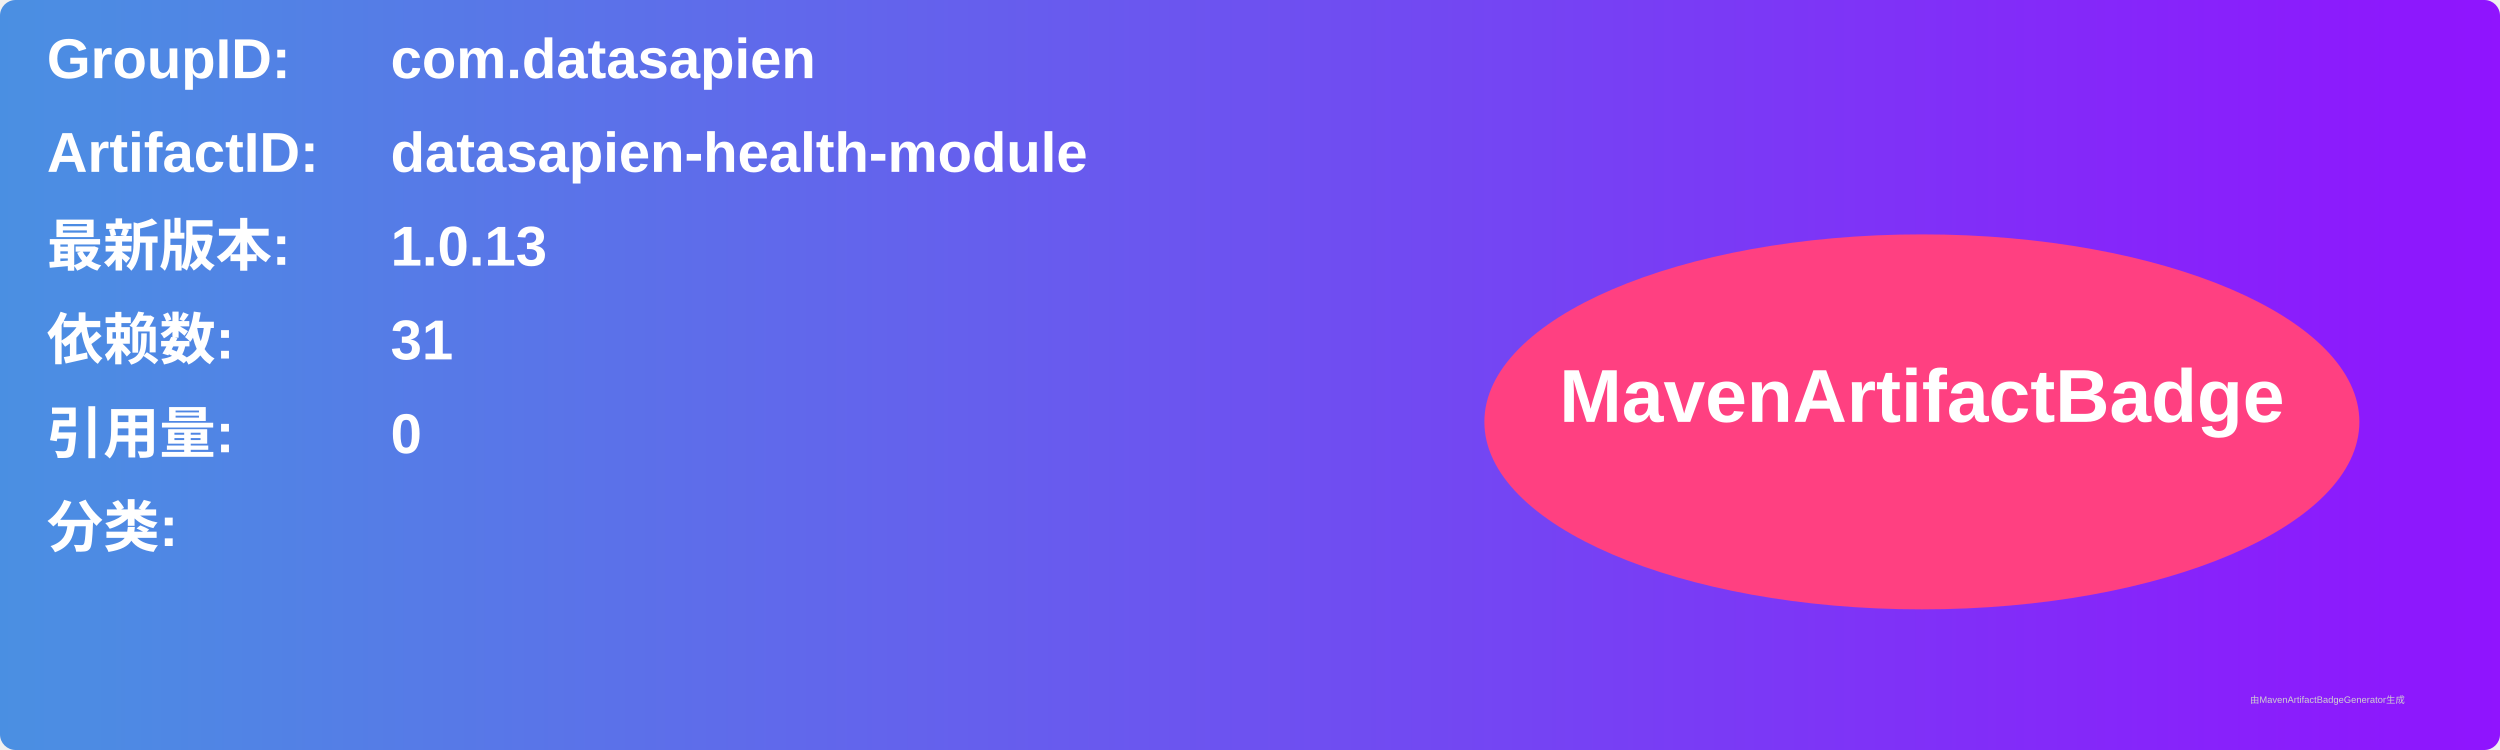
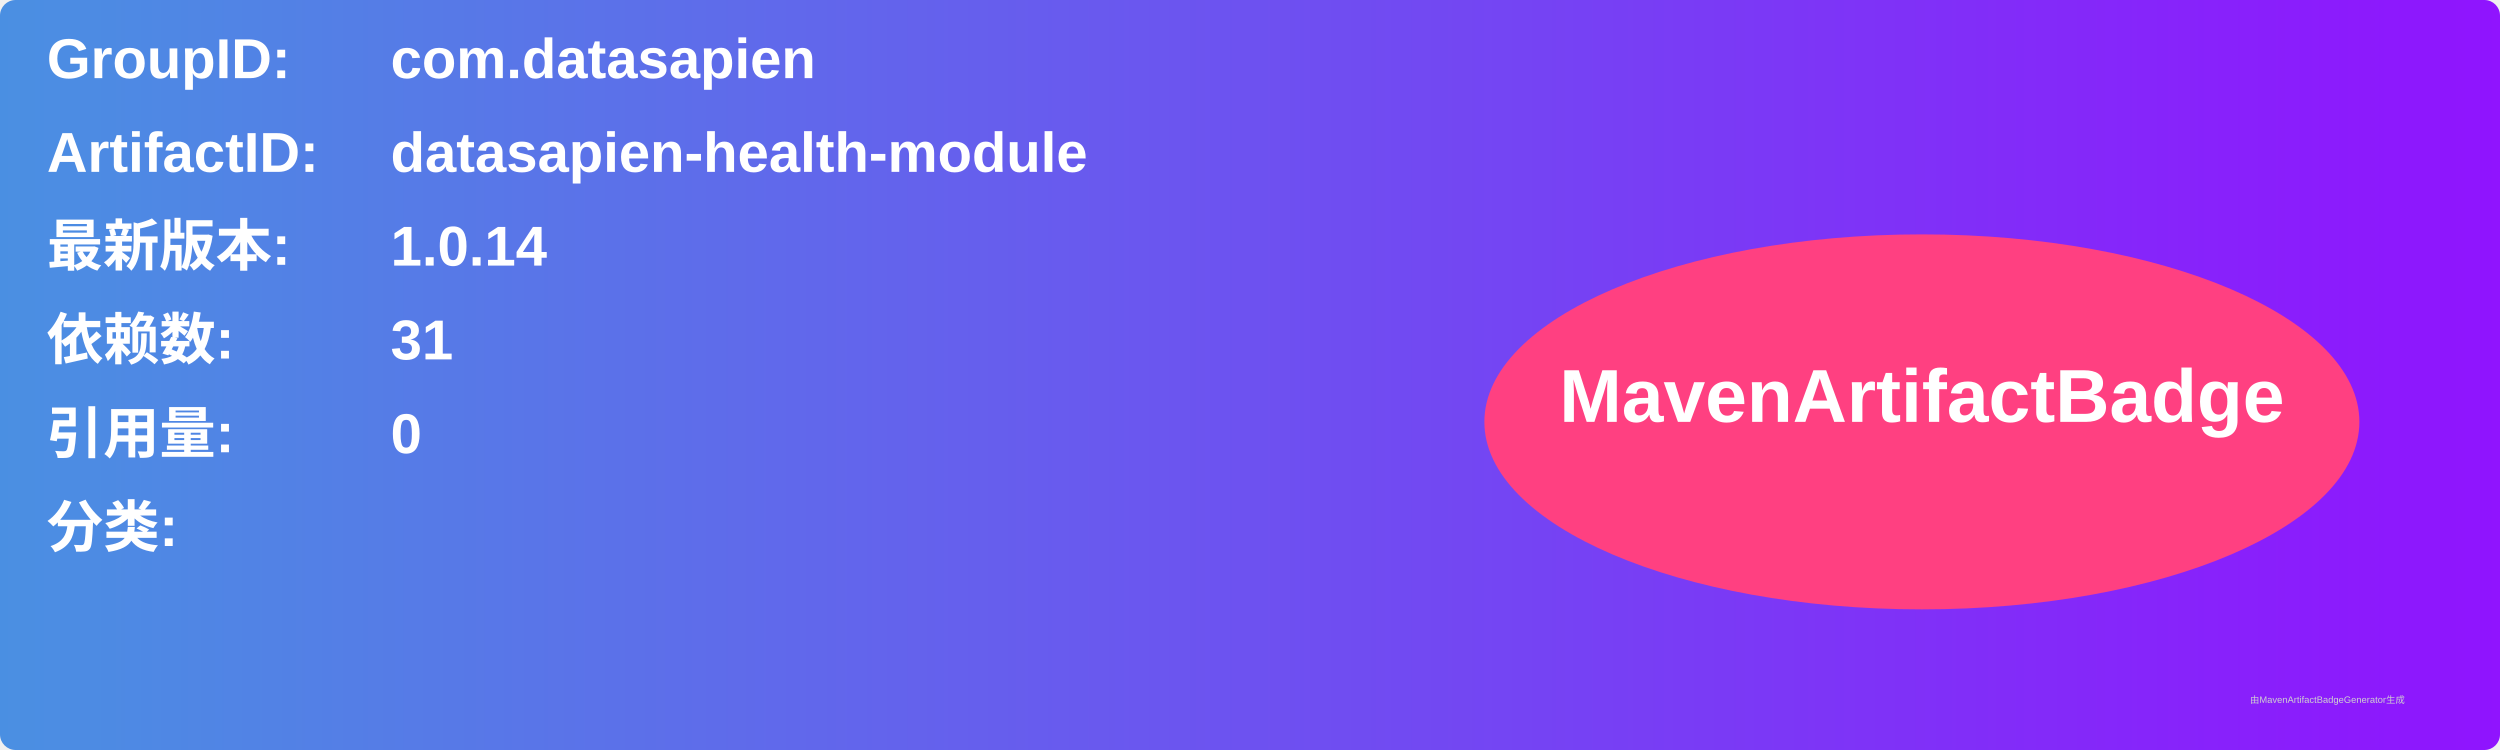
<svg xmlns="http://www.w3.org/2000/svg" width="800" height="240" viewBox="0 0 800 240">
  <linearGradient id="grad" x1="0%" y1="0%" x2="100%" y2="0%">
    <stop offset="0%" stop-color="#4a90e2" />
    <stop offset="100%" stop-color="#9013fe" />
  </linearGradient>
  <rect width="100%" height="100%" rx="5" ry="5" fill="url(#grad)" />
  <g transform="translate(15, 15)">
    <text x="0" y="10" font-family="Arial" font-size="18" fill="white" font-weight="bold" width="260">GroupID:</text>
    <text x="110" y="10" font-family="Arial" font-size="18" fill="white" font-weight="bold" width="460">com.datasapien</text>
    <text x="0" y="40" font-family="Arial" font-size="18" fill="white" font-weight="bold" width="260">ArtifactID:</text>
    <text x="110" y="40" font-family="Arial" font-size="18" fill="white" font-weight="bold" width="460">datasapien-health-module</text>
    <text x="0" y="70" font-family="Arial" font-size="18" fill="white" font-weight="bold">最新版本:</text>
    <text x="110" y="70" font-family="Arial" font-size="18" fill="white" font-weight="bold">
-       <tspan font-weight="bold">1.0.13</tspan>
+       <tspan font-weight="bold">1.0.14</tspan>
    </text>
    <text x="0" y="100" font-family="Arial" font-size="18" fill="white" font-weight="bold">依赖数: </text>
    <text x="110" y="100" font-family="Arial" font-size="18" fill="white">
      <tspan font-weight="bold">31</tspan>
    </text>
    <text x="0" y="130" font-family="Arial" font-size="18" fill="white" font-weight="bold">引用量: </text>
    <text x="110" y="130" font-family="Arial" font-size="18" fill="white">
      <tspan font-weight="bold">0</tspan>
    </text>
    <text x="0" y="160" font-family="Arial" font-size="18" fill="white" font-weight="bold">分类:</text>
    <text x="10" y="190" font-family="Arial" font-size="10" fill="white">
      <tspan font-weight="bold" />
    </text>
    <ellipse cx="600" cy="120" rx="140" ry="60" fill="#ff4081" />
    <text x="600" y="120" text-anchor="middle" font-family="Arial" font-size="24" fill="white" font-weight="bold">MavenArtifactBadge</text>
  </g>
  <text x="720" y="225" font-family="Arial" font-size="3" fill="#d0d0d0">由MavenArtifactBadgeGenerator生成</text>
</svg>
